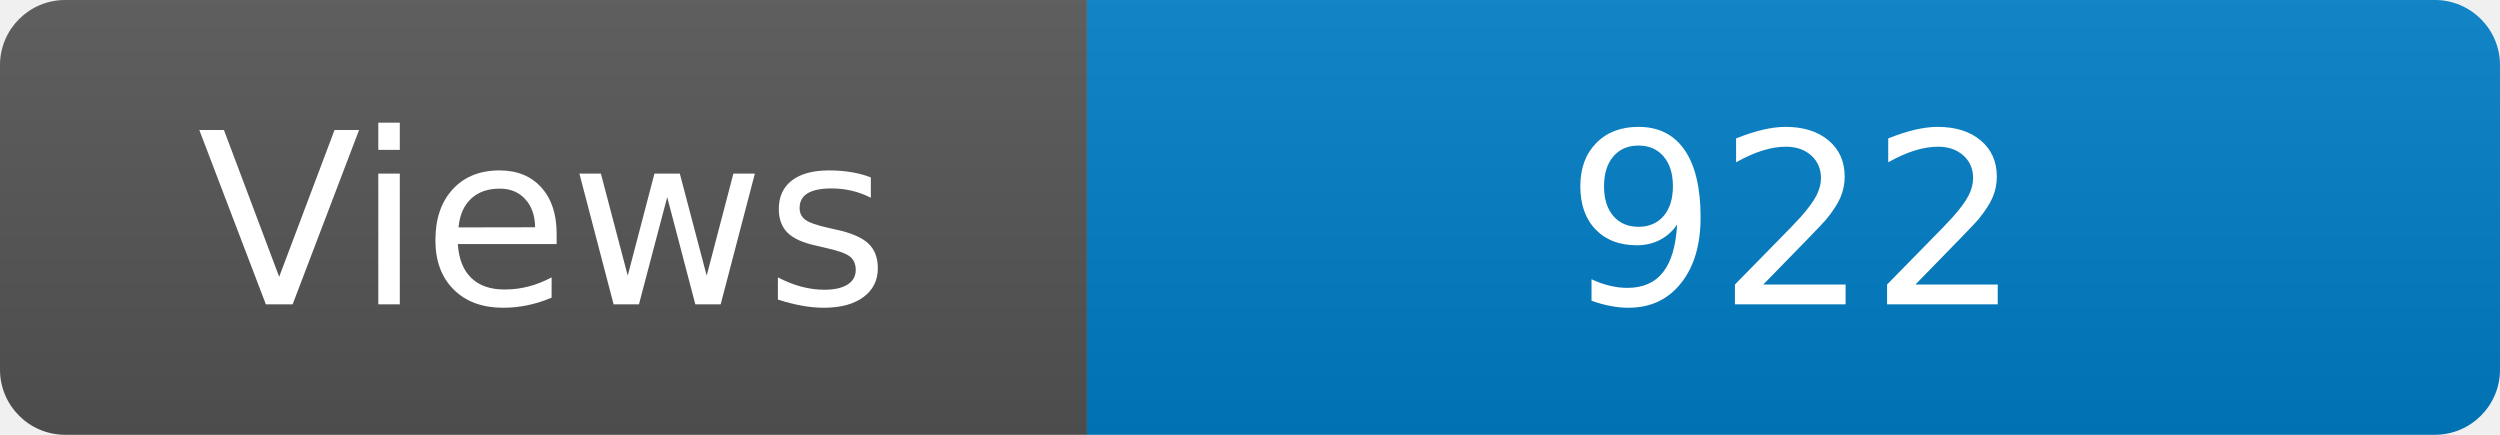
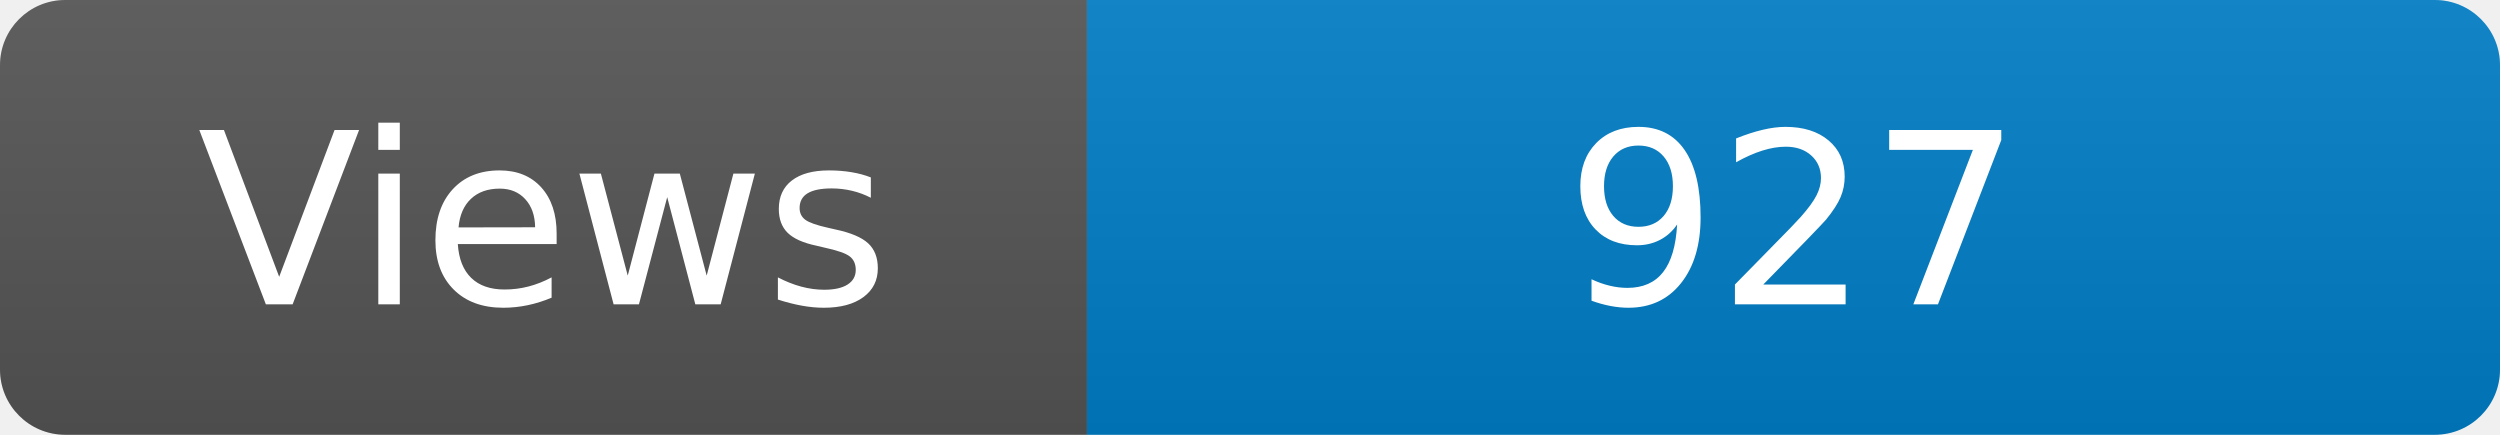
<svg xmlns="http://www.w3.org/2000/svg" width="115" height="20" role="img" aria-label="Maintained?: yes">
  <linearGradient id="s" x2="0" y2="100%">
    <stop offset="0" stop-color="#bbb" stop-opacity=".1" />
    <stop offset="1" stop-opacity=".1" />
  </linearGradient>
  <clipPath id="r">
    <rect width="115" height="20" rx="3" fill="#fff" />
  </clipPath>
  <g clip-path="url(#r)">
    <rect width="50" height="20" fill="#555" />
    <rect x="50" width="160" height="20" fill="#007ec6" />
    <rect width="115" height="20" fill="url(#s)" />
  </g>
  <g fill="#fff" text-anchor="middle" font-family="Verdana,Geneva,DejaVu Sans,sans-serif" font-size="110">
    <text x="250" y="140" transform="scale(.1)" fill="#fff">Views</text>
-     <text x="825" y="140" transform="scale(.1)" fill="#fff">922</text>
+     <text x="825" y="140" transform="scale(.1)" fill="#fff">927</text>
  </g>
</svg>
